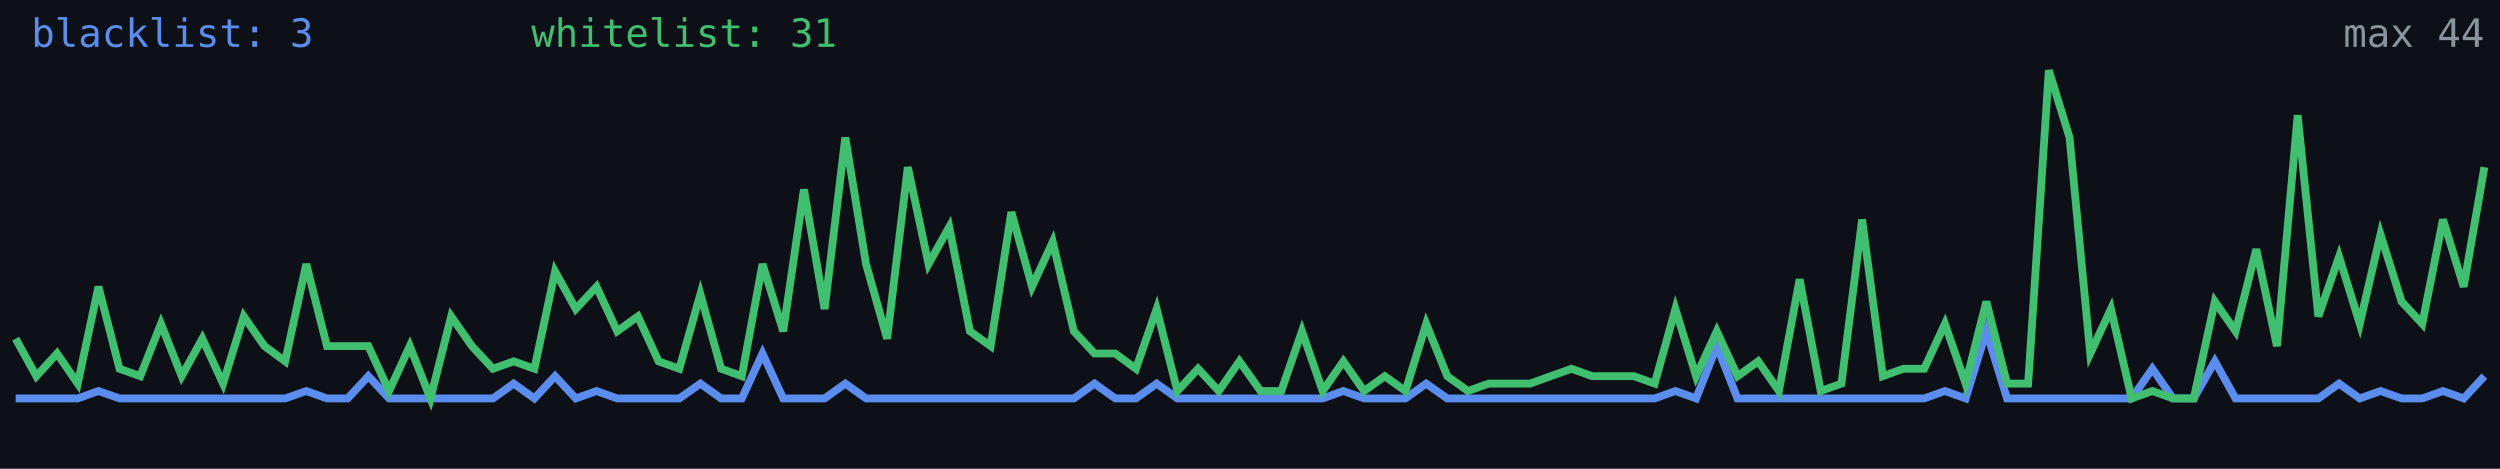
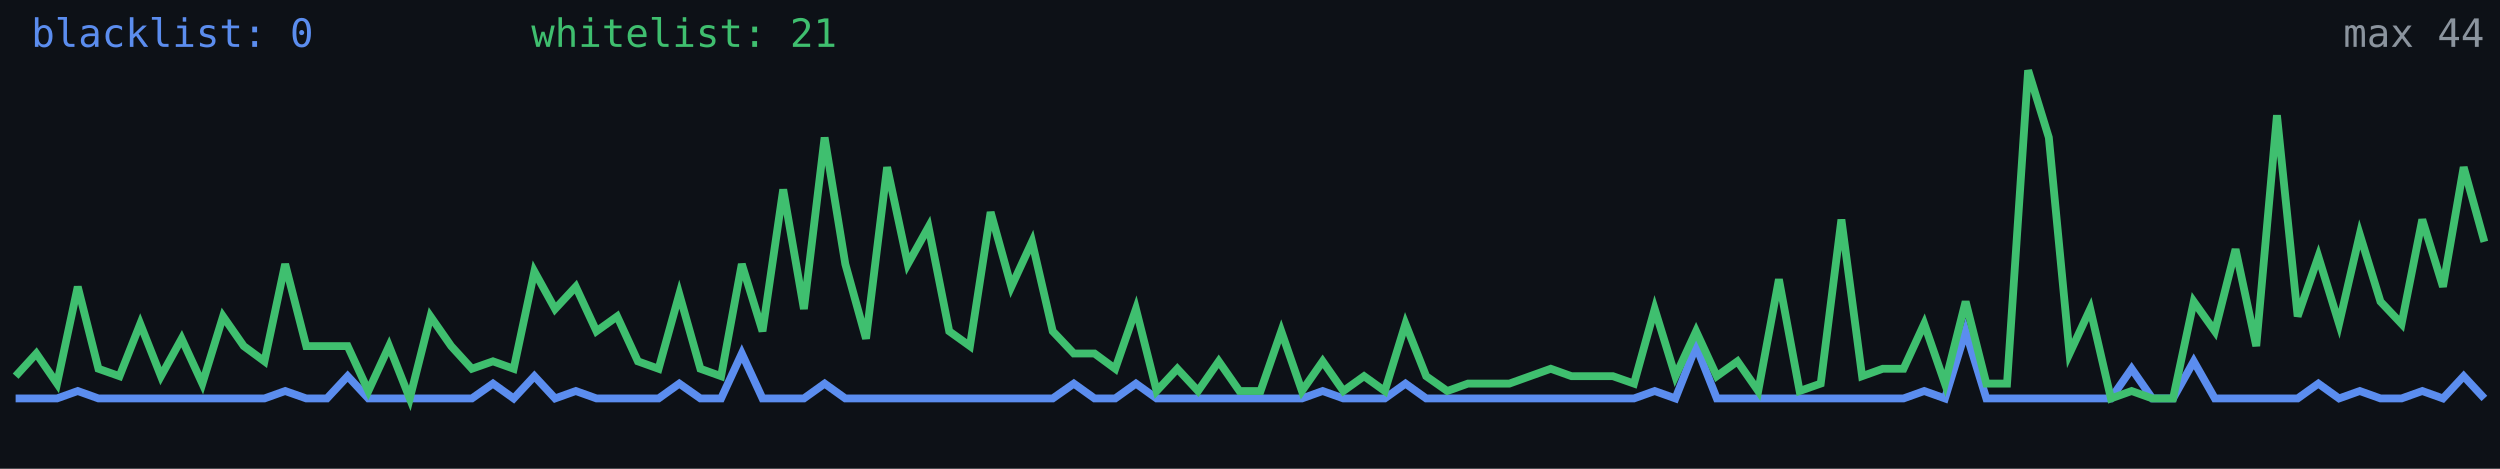
<svg xmlns="http://www.w3.org/2000/svg" width="640" height="120" viewBox="0 0 640 120" role="img" aria-label="Alive configs trend">
  <rect width="640" height="120" fill="#0d1117" />
-   <polyline fill="none" stroke="#5b8def" stroke-width="2" points="4.0,102.0 9.3,102.0 14.6,102.0 19.9,102.0 25.2,100.1 30.6,102.0 35.9,102.0 41.2,102.0 46.5,102.0 51.8,102.0 57.1,102.0 62.4,102.0 67.7,102.0 73.0,102.0 78.4,100.1 83.7,102.0 89.0,102.0 94.3,96.3 99.6,102.0 104.9,102.0 110.2,102.0 115.5,102.0 120.8,102.0 126.2,102.0 131.5,98.2 136.8,102.0 142.1,96.3 147.4,102.0 152.7,100.1 158.0,102.0 163.3,102.0 168.6,102.0 173.9,102.0 179.3,98.2 184.6,102.0 189.9,102.0 195.2,90.5 200.5,102.0 205.8,102.0 211.1,102.0 216.4,98.2 221.7,102.0 227.1,102.0 232.4,102.0 237.7,102.0 243.0,102.0 248.3,102.0 253.6,102.0 258.9,102.0 264.2,102.0 269.5,102.0 274.9,102.0 280.2,98.2 285.5,102.0 290.8,102.0 296.1,98.2 301.4,102.0 306.7,102.0 312.0,102.0 317.3,102.0 322.7,102.0 328.0,102.0 333.3,102.0 338.6,102.0 343.9,100.1 349.2,102.0 354.5,102.0 359.8,102.0 365.1,98.2 370.5,102.0 375.8,102.0 381.1,102.0 386.4,102.0 391.7,102.0 397.0,102.0 402.3,102.0 407.6,102.0 412.9,102.0 418.3,102.0 423.6,102.0 428.9,100.1 434.2,102.0 439.5,88.6 444.8,102.0 450.1,102.0 455.4,102.0 460.7,102.0 466.1,102.0 471.4,102.0 476.7,102.0 482.0,102.0 487.3,102.0 492.6,102.0 497.9,100.1 503.2,102.0 508.5,84.8 513.8,102.0 519.2,102.0 524.5,102.0 529.8,102.0 535.1,102.0 540.4,102.0 545.7,102.0 551.0,94.4 556.3,102.0 561.6,102.0 567.0,92.5 572.3,102.0 577.6,102.0 582.9,102.0 588.2,102.0 593.5,102.0 598.8,98.2 604.1,102.0 609.4,100.1 614.8,102.0 620.1,102.0 625.4,100.1 630.7,102.0 636.0,96.3" />
-   <polyline fill="none" stroke="#3fbf6f" stroke-width="2" points="4.0,86.7 9.3,96.3 14.6,90.5 19.9,98.2 25.2,73.4 30.6,94.4 35.9,96.3 41.2,82.9 46.5,96.3 51.8,86.7 57.1,98.2 62.4,81.0 67.7,88.6 73.0,92.5 78.4,67.6 83.7,88.6 89.0,88.6 94.3,88.6 99.6,100.1 104.9,88.6 110.2,102.0 115.5,81.0 120.8,88.6 126.2,94.4 131.5,92.5 136.8,94.4 142.1,69.5 147.4,79.1 152.7,73.4 158.0,84.8 163.3,81.0 168.6,92.5 173.9,94.4 179.3,75.3 184.6,94.4 189.9,96.3 195.2,67.6 200.5,84.8 205.8,48.5 211.1,79.1 216.4,35.2 221.7,67.6 227.1,86.7 232.4,42.8 237.7,67.6 243.0,58.1 248.3,84.8 253.6,88.6 258.9,54.3 264.2,73.4 269.5,61.9 274.9,84.8 280.2,90.5 285.5,90.5 290.8,94.4 296.1,79.1 301.4,100.1 306.7,94.4 312.0,100.1 317.3,92.5 322.7,100.1 328.0,100.1 333.3,84.8 338.6,100.1 343.9,92.5 349.2,100.1 354.5,96.3 359.8,100.1 365.1,82.9 370.5,96.3 375.8,100.1 381.1,98.2 386.4,98.2 391.7,98.2 397.0,96.3 402.3,94.4 407.6,96.3 412.9,96.3 418.3,96.3 423.6,98.2 428.9,79.1 434.2,96.3 439.5,84.8 444.8,96.3 450.1,92.5 455.4,100.1 460.7,71.5 466.1,100.1 471.4,98.2 476.7,56.2 482.0,96.3 487.3,94.4 492.6,94.4 497.9,82.9 503.2,98.2 508.5,77.2 513.8,98.2 519.2,98.2 524.5,18.0 529.8,35.2 535.1,90.5 540.4,79.1 545.7,102.0 551.0,100.1 556.3,102.0 561.6,102.0 567.0,77.2 572.3,84.8 577.6,63.8 582.9,88.6 588.2,29.5 593.5,81.0 598.8,65.7 604.1,82.9 609.4,60.0 614.8,77.2 620.1,82.9 625.4,56.2 630.7,73.4 636.0,42.8" />
-   <text x="8" y="12" fill="#5b8def" font-size="10" font-family="monospace">blacklist: 3</text>
-   <text x="136" y="12" fill="#3fbf6f" font-size="10" font-family="monospace">whitelist: 31</text>
+   <polyline fill="none" stroke="#5b8def" stroke-width="2" points="4.0,102.0 9.3,102.0 14.6,102.0 19.9,100.1 25.2,102.0 30.6,102.0 35.9,102.0 41.2,102.0 46.5,102.0 51.8,102.0 57.1,102.0 62.4,102.0 67.7,102.0 73.0,100.1 78.4,102.0 83.7,102.0 89.0,96.3 94.3,102.0 99.6,102.0 104.9,102.0 110.2,102.0 115.5,102.0 120.8,102.0 126.2,98.2 131.5,102.0 136.8,96.3 142.1,102.0 147.4,100.1 152.7,102.0 158.0,102.0 163.3,102.0 168.6,102.0 173.9,98.2 179.3,102.0 184.6,102.0 189.9,90.5 195.2,102.0 200.5,102.0 205.8,102.0 211.1,98.2 216.4,102.0 221.7,102.0 227.1,102.0 232.4,102.0 237.7,102.0 243.0,102.0 248.3,102.0 253.6,102.0 258.9,102.0 264.2,102.0 269.5,102.0 274.9,98.2 280.2,102.0 285.5,102.0 290.8,98.2 296.1,102.0 301.4,102.0 306.7,102.0 312.0,102.0 317.3,102.0 322.7,102.0 328.0,102.0 333.3,102.0 338.6,100.1 343.9,102.0 349.2,102.0 354.5,102.0 359.8,98.2 365.1,102.0 370.5,102.0 375.8,102.0 381.1,102.0 386.4,102.0 391.7,102.0 397.0,102.0 402.3,102.0 407.6,102.0 412.9,102.0 418.3,102.0 423.6,100.1 428.9,102.0 434.2,88.6 439.5,102.0 444.8,102.0 450.1,102.0 455.4,102.0 460.7,102.0 466.1,102.0 471.4,102.0 476.7,102.0 482.0,102.0 487.3,102.0 492.6,100.1 497.9,102.0 503.2,84.8 508.5,102.0 513.8,102.0 519.2,102.0 524.5,102.0 529.8,102.0 535.1,102.0 540.4,102.0 545.7,94.4 551.0,102.0 556.3,102.0 561.6,92.5 567.0,102.0 572.3,102.0 577.6,102.0 582.9,102.0 588.2,102.0 593.5,98.2 598.8,102.0 604.1,100.1 609.4,102.0 614.8,102.0 620.1,100.1 625.4,102.0 630.7,96.3 636.0,102.0" />
+   <polyline fill="none" stroke="#3fbf6f" stroke-width="2" points="4.0,96.3 9.3,90.5 14.6,98.2 19.9,73.4 25.2,94.4 30.6,96.3 35.9,82.9 41.2,96.3 46.5,86.7 51.8,98.2 57.1,81.0 62.4,88.6 67.7,92.5 73.0,67.6 78.4,88.6 83.7,88.6 89.0,88.6 94.3,100.1 99.6,88.6 104.9,102.0 110.2,81.0 115.5,88.6 120.8,94.4 126.2,92.5 131.5,94.4 136.8,69.5 142.1,79.1 147.4,73.4 152.7,84.8 158.0,81.0 163.3,92.5 168.6,94.4 173.9,75.3 179.3,94.4 184.6,96.3 189.9,67.6 195.2,84.8 200.5,48.5 205.8,79.1 211.1,35.2 216.4,67.6 221.7,86.7 227.1,42.8 232.4,67.6 237.7,58.1 243.0,84.8 248.3,88.6 253.6,54.3 258.9,73.4 264.2,61.9 269.5,84.8 274.9,90.5 280.2,90.5 285.5,94.4 290.8,79.1 296.1,100.1 301.4,94.4 306.7,100.1 312.0,92.5 317.3,100.1 322.7,100.1 328.0,84.8 333.3,100.1 338.6,92.5 343.9,100.1 349.2,96.3 354.5,100.1 359.8,82.9 365.1,96.3 370.5,100.1 375.8,98.2 381.1,98.2 386.4,98.2 391.7,96.3 397.0,94.4 402.3,96.3 407.6,96.3 412.9,96.3 418.3,98.2 423.6,79.1 428.9,96.3 434.2,84.8 439.5,96.3 444.8,92.5 450.1,100.1 455.4,71.5 460.7,100.1 466.1,98.2 471.4,56.2 476.7,96.3 482.0,94.4 487.3,94.4 492.6,82.9 497.9,98.2 503.2,77.2 508.5,98.2 513.8,98.2 519.2,18.0 524.5,35.2 529.8,90.5 535.1,79.1 540.4,102.0 545.7,100.1 551.0,102.0 556.3,102.0 561.6,77.2 567.0,84.8 572.3,63.8 577.6,88.6 582.9,29.5 588.2,81.0 593.5,65.7 598.8,82.9 604.1,60.0 609.4,77.2 614.8,82.9 620.1,56.2 625.4,73.4 630.7,42.8 636.0,61.9" />
+   <text x="8" y="12" fill="#5b8def" font-size="10" font-family="monospace">blacklist: 0</text>
+   <text x="136" y="12" fill="#3fbf6f" font-size="10" font-family="monospace">whitelist: 21</text>
  <text x="636" y="12" fill="#8b949e" font-size="10" text-anchor="end" font-family="monospace">max 44</text>
</svg>
